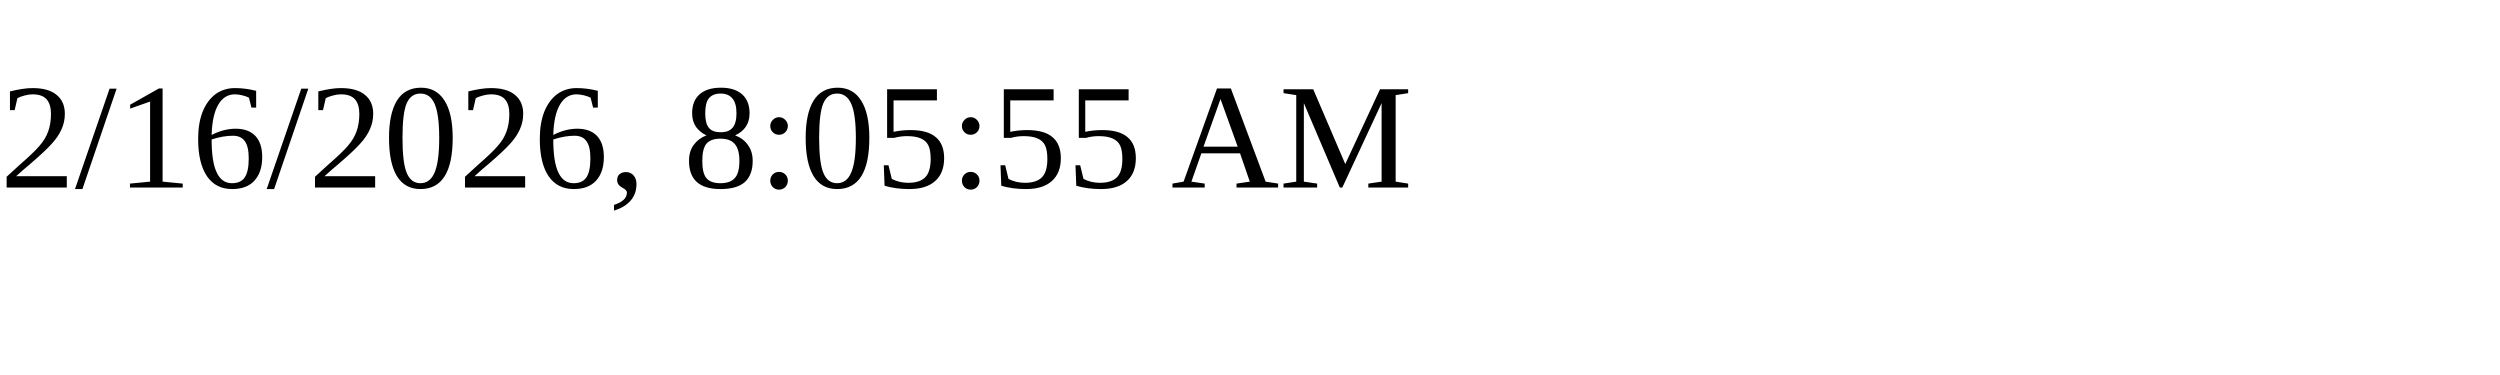
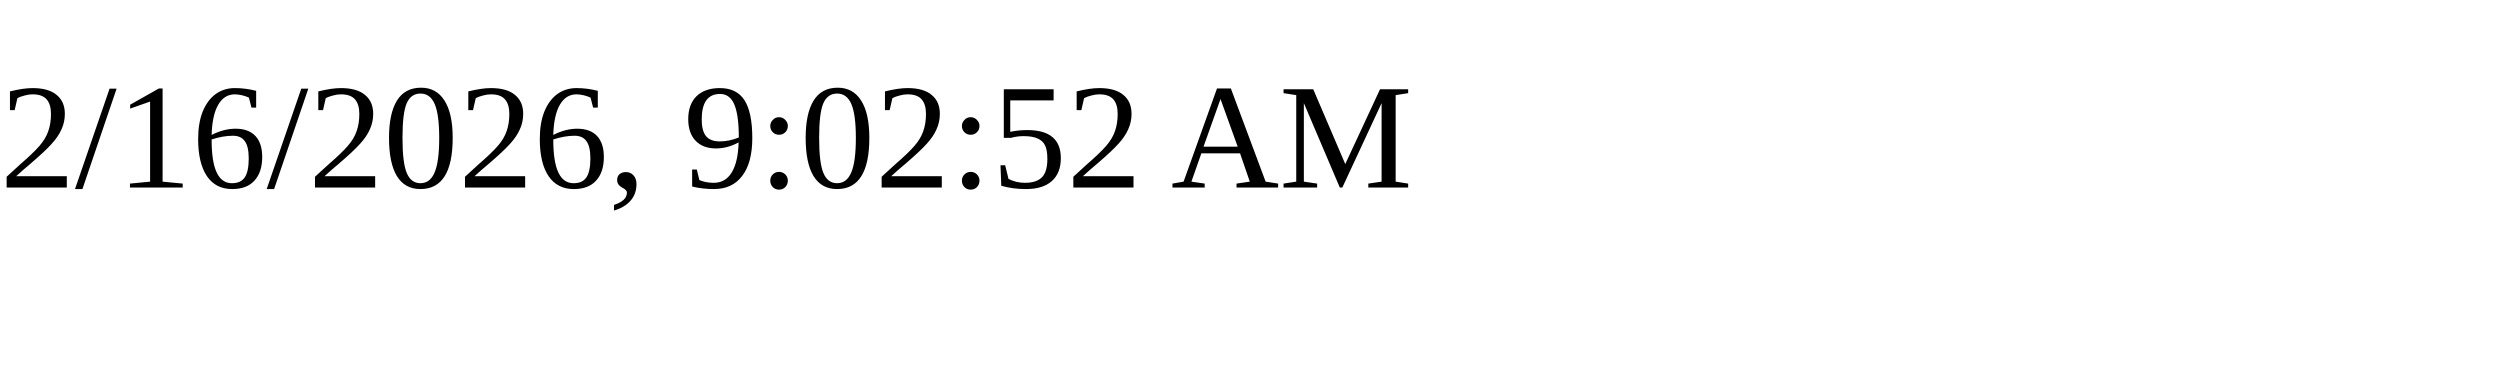
<svg xmlns="http://www.w3.org/2000/svg" height="30" width="200">
-   <text x="0" y="15">2/16/2026, 8:05:55 AM</text>
+   <text x="0" y="15">2/16/2026, 9:02:52 AM</text>
</svg>
